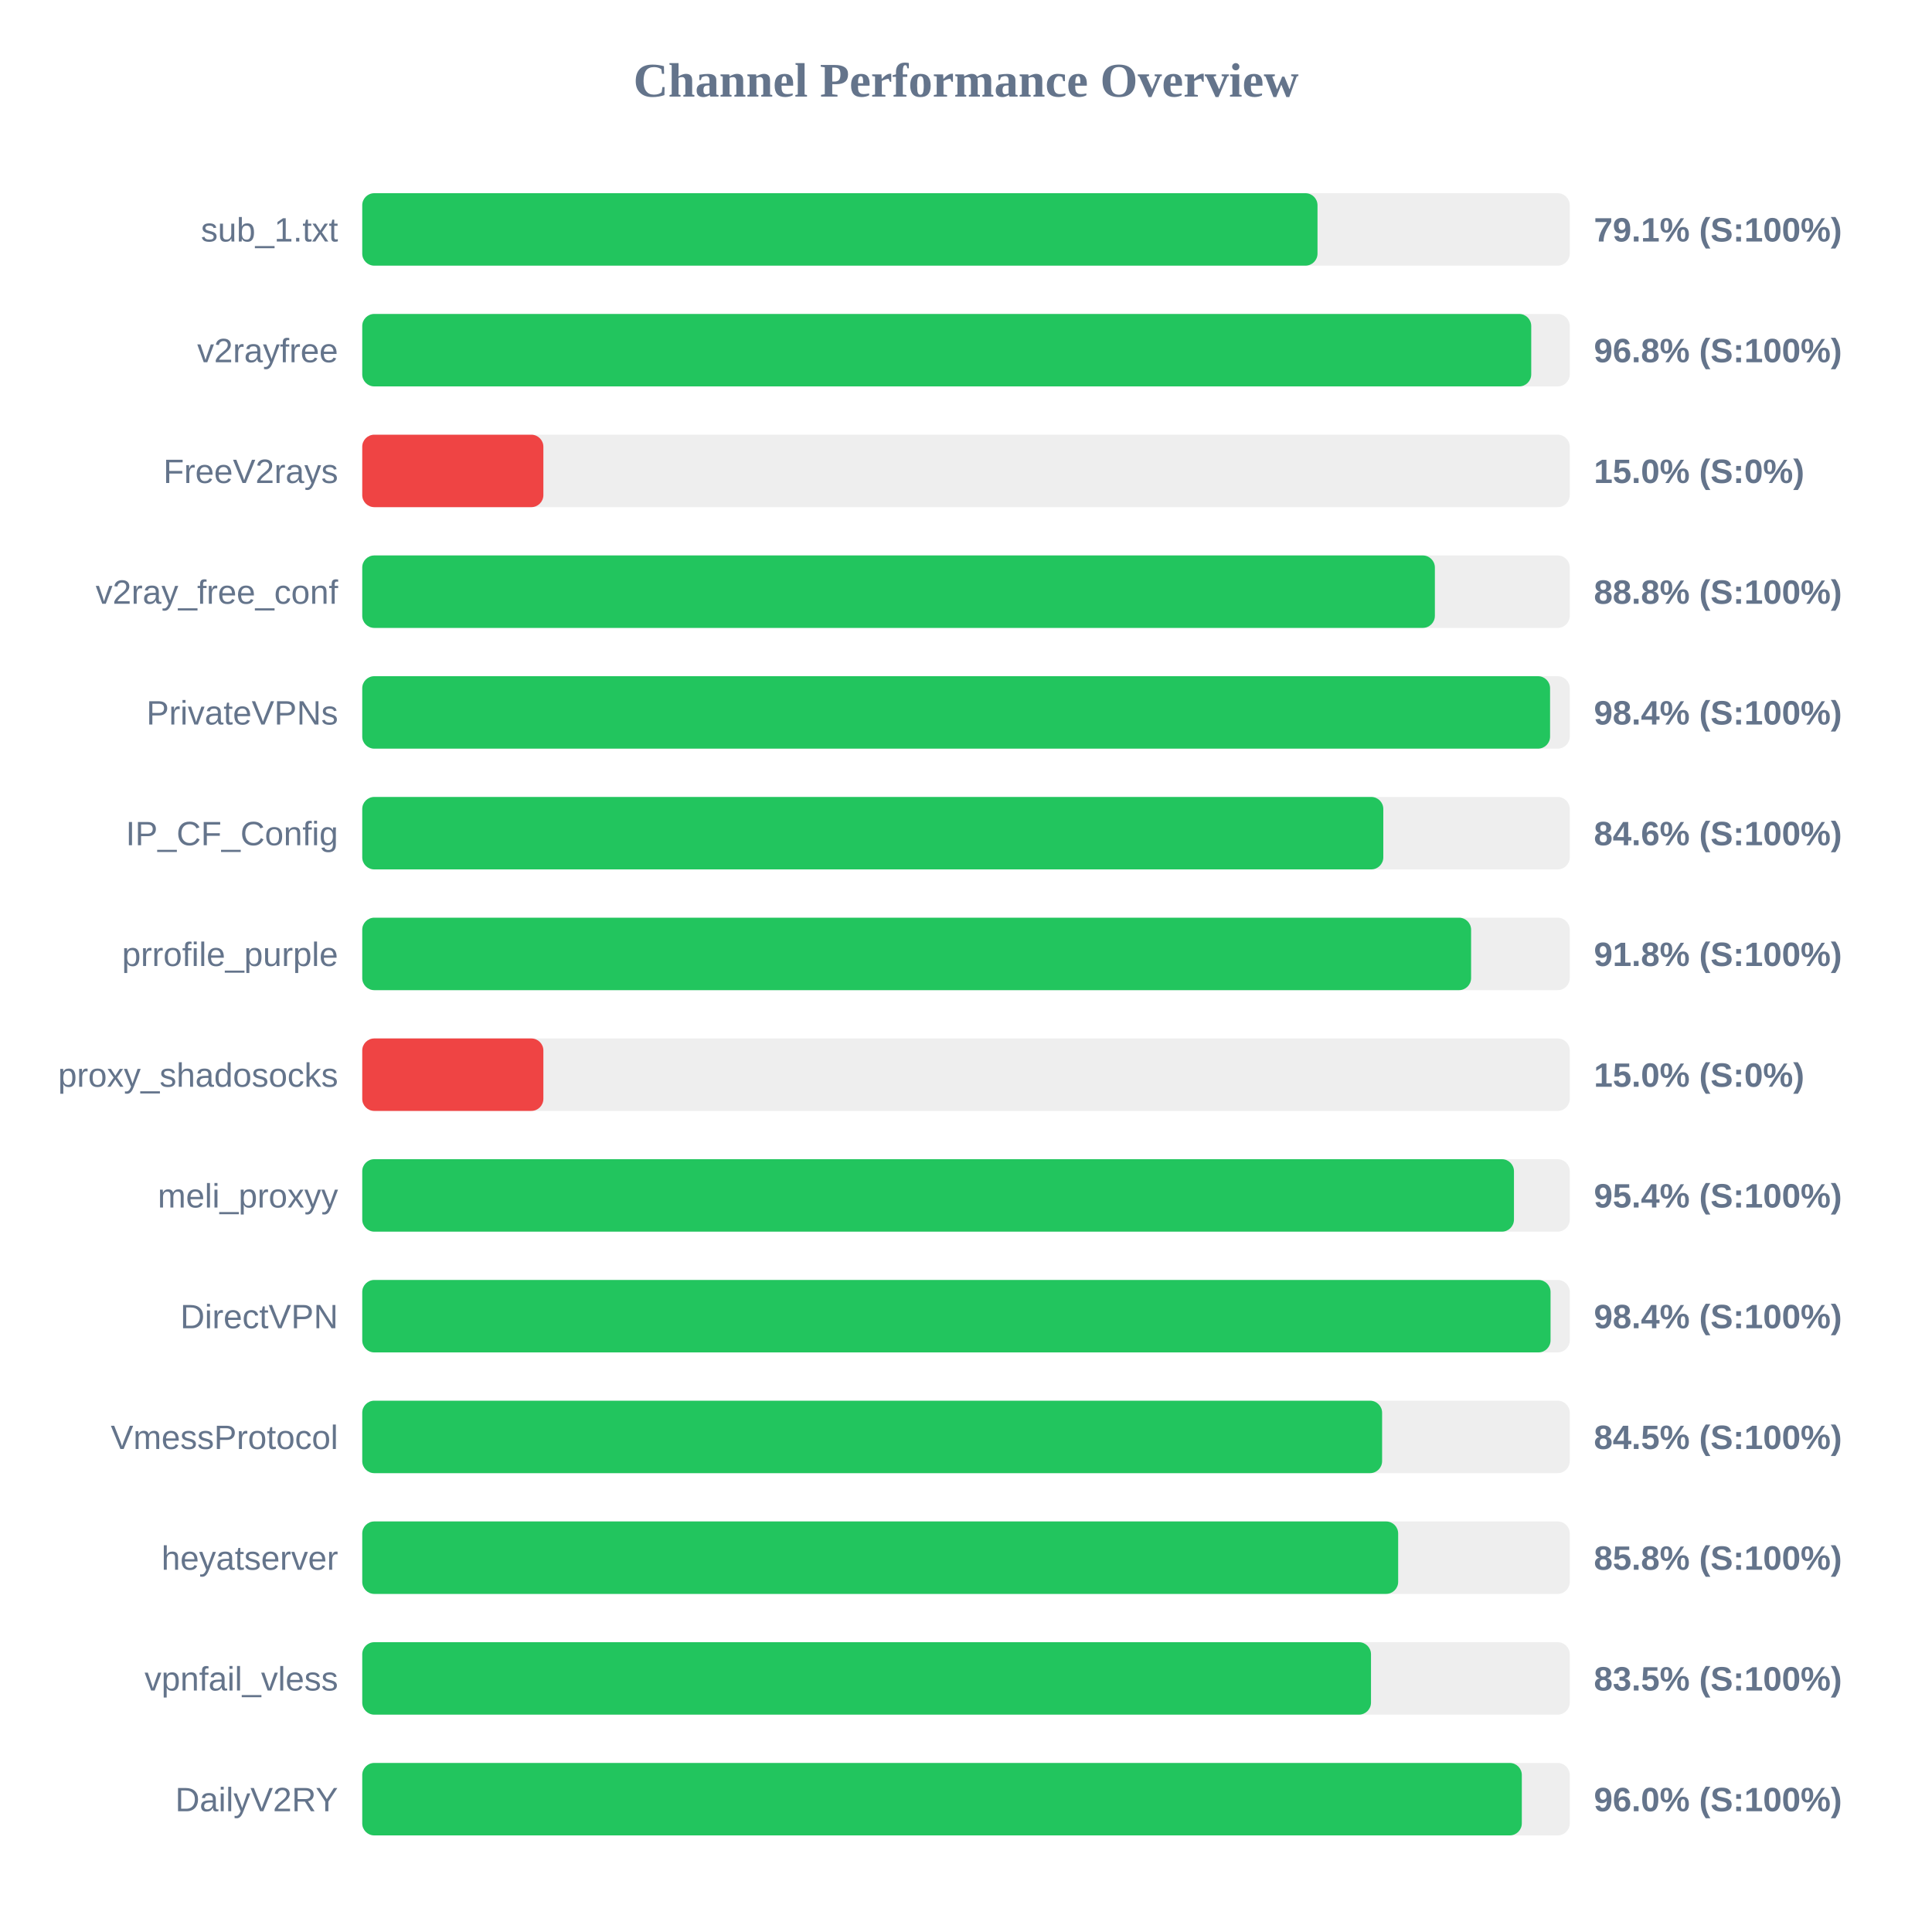
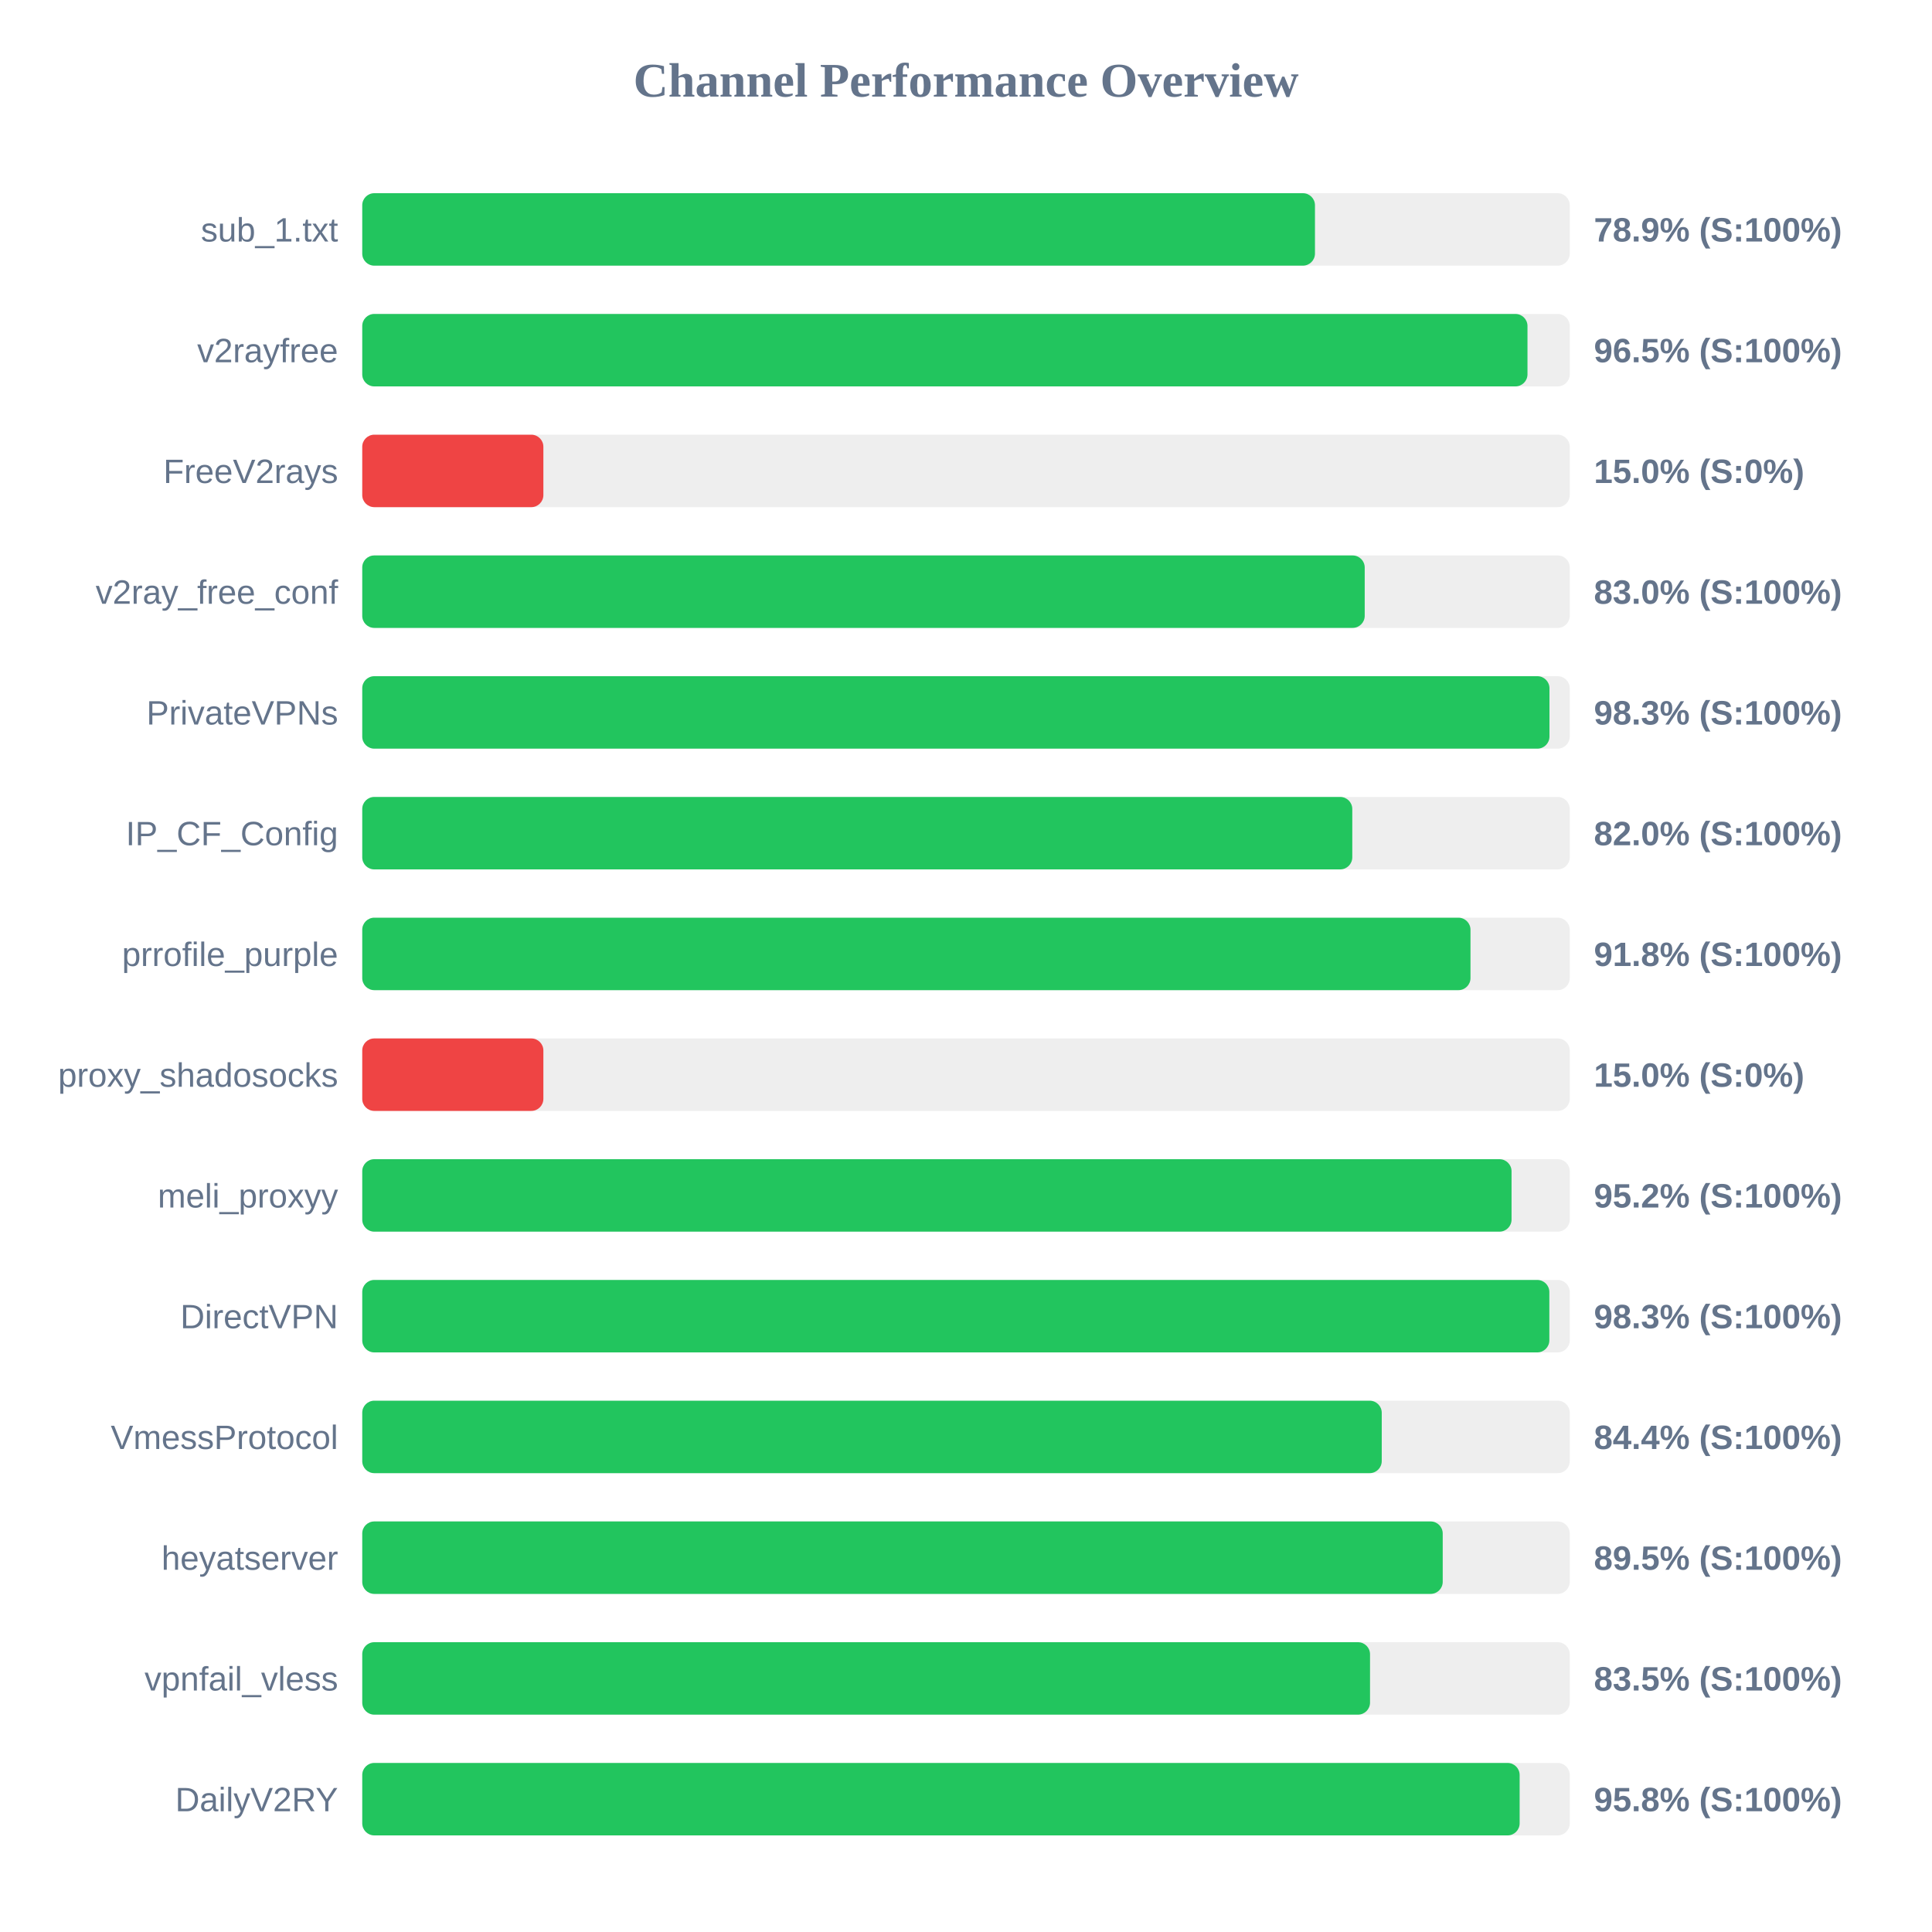
<svg xmlns="http://www.w3.org/2000/svg" width="800" height="800" version="1.1">
  <style>
        .row { font: 14px Arial; fill: #64748b; }
        .score { font: bold 14px Arial; fill: #64748b; }
    </style>
  <text x="400" y="40" text-anchor="middle" font-size="20px" font-weight="bold" fill="#64748b">Channel Performance Overview</text>
  <rect x="150" y="80" width="500" height="30" fill="#eee" rx="5" />
-   <rect x="150" y="80" width="395.55" height="30" fill="#22c55e" rx="5" />
+   <rect x="150" y="80" width="394.5" height="30" fill="#22c55e" rx="5" />
  <text x="140" y="100" text-anchor="end" class="row">sub_1.txt</text>
-   <text x="660" y="100" text-anchor="start" class="score">79.1% (S:100%)</text>
+   <text x="660" y="100" text-anchor="start" class="score">78.9% (S:100%)</text>
  <rect x="150" y="130" width="500" height="30" fill="#eee" rx="5" />
-   <rect x="150" y="130" width="484.05" height="30" fill="#22c55e" rx="5" />
+   <rect x="150" y="130" width="482.5" height="30" fill="#22c55e" rx="5" />
  <text x="140" y="150" text-anchor="end" class="row">v2rayfree</text>
-   <text x="660" y="150" text-anchor="start" class="score">96.8% (S:100%)</text>
+   <text x="660" y="150" text-anchor="start" class="score">96.5% (S:100%)</text>
  <rect x="150" y="180" width="500" height="30" fill="#eee" rx="5" />
  <rect x="150" y="180" width="75.0" height="30" fill="#ef4444" rx="5" />
  <text x="140" y="200" text-anchor="end" class="row">FreeV2rays</text>
  <text x="660" y="200" text-anchor="start" class="score">15.0% (S:0%)</text>
  <rect x="150" y="230" width="500" height="30" fill="#eee" rx="5" />
-   <rect x="150" y="230" width="444.15" height="30" fill="#22c55e" rx="5" />
+   <rect x="150" y="230" width="415.1" height="30" fill="#22c55e" rx="5" />
  <text x="140" y="250" text-anchor="end" class="row">v2ray_free_conf</text>
-   <text x="660" y="250" text-anchor="start" class="score">88.8% (S:100%)</text>
+   <text x="660" y="250" text-anchor="start" class="score">83.0% (S:100%)</text>
  <rect x="150" y="280" width="500" height="30" fill="#eee" rx="5" />
-   <rect x="150" y="280" width="491.85" height="30" fill="#22c55e" rx="5" />
+   <rect x="150" y="280" width="491.6" height="30" fill="#22c55e" rx="5" />
  <text x="140" y="300" text-anchor="end" class="row">PrivateVPNs</text>
-   <text x="660" y="300" text-anchor="start" class="score">98.4% (S:100%)</text>
+   <text x="660" y="300" text-anchor="start" class="score">98.3% (S:100%)</text>
  <rect x="150" y="330" width="500" height="30" fill="#eee" rx="5" />
-   <rect x="150" y="330" width="422.8" height="30" fill="#22c55e" rx="5" />
+   <rect x="150" y="330" width="409.95" height="30" fill="#22c55e" rx="5" />
  <text x="140" y="350" text-anchor="end" class="row">IP_CF_Config</text>
-   <text x="660" y="350" text-anchor="start" class="score">84.6% (S:100%)</text>
+   <text x="660" y="350" text-anchor="start" class="score">82.0% (S:100%)</text>
  <rect x="150" y="380" width="500" height="30" fill="#eee" rx="5" />
-   <rect x="150" y="380" width="459.15" height="30" fill="#22c55e" rx="5" />
+   <rect x="150" y="380" width="458.9" height="30" fill="#22c55e" rx="5" />
  <text x="140" y="400" text-anchor="end" class="row">prrofile_purple</text>
  <text x="660" y="400" text-anchor="start" class="score">91.8% (S:100%)</text>
  <rect x="150" y="430" width="500" height="30" fill="#eee" rx="5" />
  <rect x="150" y="430" width="75.0" height="30" fill="#ef4444" rx="5" />
  <text x="140" y="450" text-anchor="end" class="row">proxy_shadosocks</text>
  <text x="660" y="450" text-anchor="start" class="score">15.0% (S:0%)</text>
  <rect x="150" y="480" width="500" height="30" fill="#eee" rx="5" />
-   <rect x="150" y="480" width="476.9" height="30" fill="#22c55e" rx="5" />
+   <rect x="150" y="480" width="475.9" height="30" fill="#22c55e" rx="5" />
  <text x="140" y="500" text-anchor="end" class="row">meli_proxyy</text>
-   <text x="660" y="500" text-anchor="start" class="score">95.4% (S:100%)</text>
+   <text x="660" y="500" text-anchor="start" class="score">95.2% (S:100%)</text>
  <rect x="150" y="530" width="500" height="30" fill="#eee" rx="5" />
-   <rect x="150" y="530" width="492.05" height="30" fill="#22c55e" rx="5" />
+   <rect x="150" y="530" width="491.55" height="30" fill="#22c55e" rx="5" />
  <text x="140" y="550" text-anchor="end" class="row">DirectVPN</text>
-   <text x="660" y="550" text-anchor="start" class="score">98.4% (S:100%)</text>
+   <text x="660" y="550" text-anchor="start" class="score">98.3% (S:100%)</text>
  <rect x="150" y="580" width="500" height="30" fill="#eee" rx="5" />
-   <rect x="150" y="580" width="422.3" height="30" fill="#22c55e" rx="5" />
+   <rect x="150" y="580" width="422.15" height="30" fill="#22c55e" rx="5" />
  <text x="140" y="600" text-anchor="end" class="row">VmessProtocol</text>
-   <text x="660" y="600" text-anchor="start" class="score">84.5% (S:100%)</text>
+   <text x="660" y="600" text-anchor="start" class="score">84.4% (S:100%)</text>
  <rect x="150" y="630" width="500" height="30" fill="#eee" rx="5" />
-   <rect x="150" y="630" width="428.95" height="30" fill="#22c55e" rx="5" />
+   <rect x="150" y="630" width="447.4" height="30" fill="#22c55e" rx="5" />
  <text x="140" y="650" text-anchor="end" class="row">heyatserver</text>
-   <text x="660" y="650" text-anchor="start" class="score">85.8% (S:100%)</text>
+   <text x="660" y="650" text-anchor="start" class="score">89.5% (S:100%)</text>
  <rect x="150" y="680" width="500" height="30" fill="#eee" rx="5" />
-   <rect x="150" y="680" width="417.7" height="30" fill="#22c55e" rx="5" />
+   <rect x="150" y="680" width="417.3" height="30" fill="#22c55e" rx="5" />
  <text x="140" y="700" text-anchor="end" class="row">vpnfail_vless</text>
  <text x="660" y="700" text-anchor="start" class="score">83.5% (S:100%)</text>
  <rect x="150" y="730" width="500" height="30" fill="#eee" rx="5" />
-   <rect x="150" y="730" width="480.15" height="30" fill="#22c55e" rx="5" />
+   <rect x="150" y="730" width="479.25" height="30" fill="#22c55e" rx="5" />
  <text x="140" y="750" text-anchor="end" class="row">DailyV2RY</text>
-   <text x="660" y="750" text-anchor="start" class="score">96.0% (S:100%)</text>
+   <text x="660" y="750" text-anchor="start" class="score">95.8% (S:100%)</text>
</svg>
